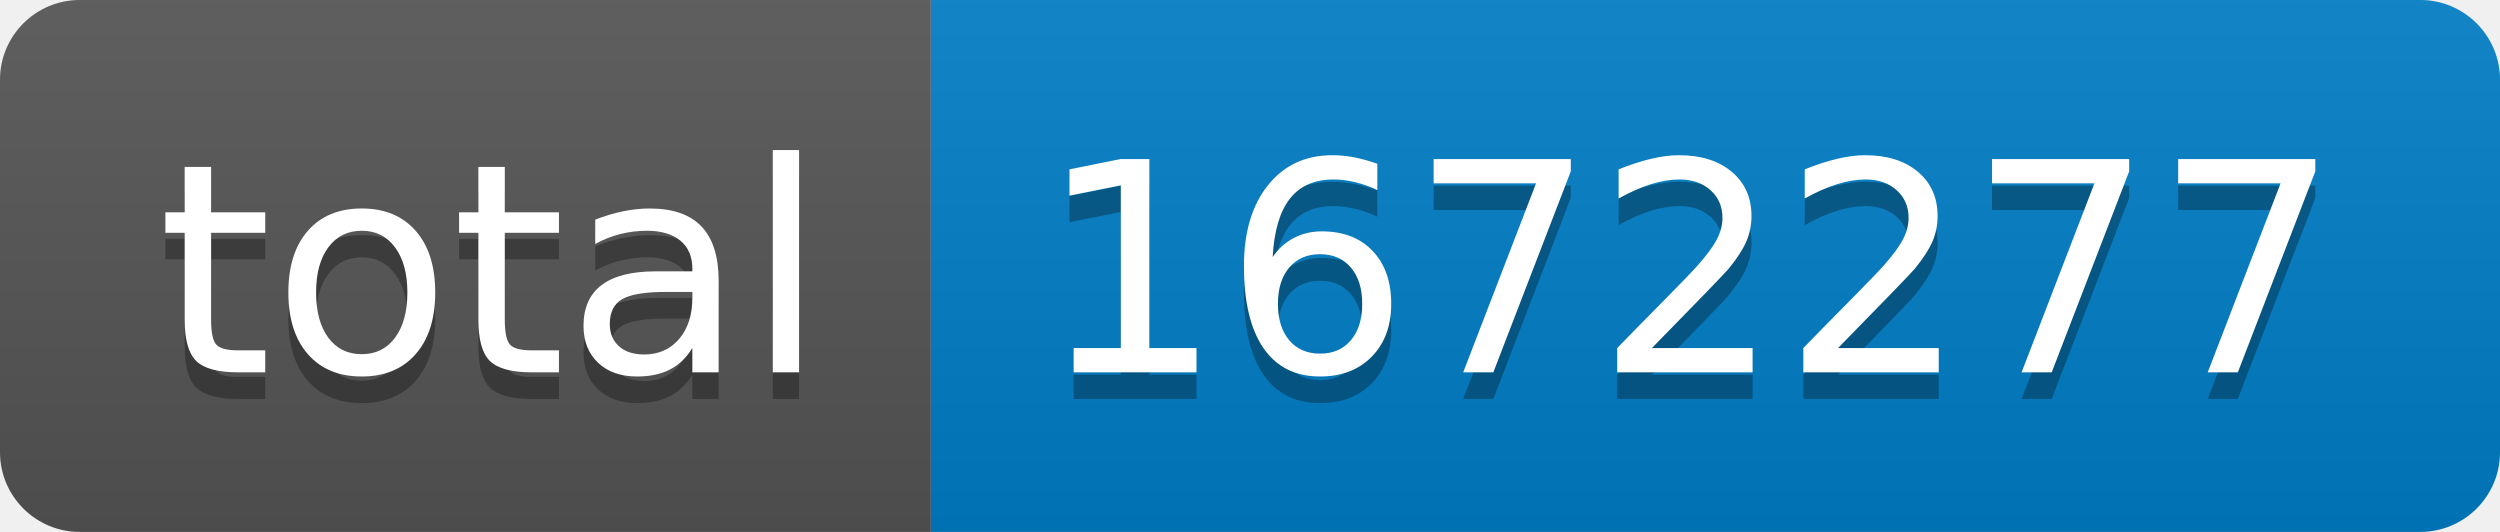
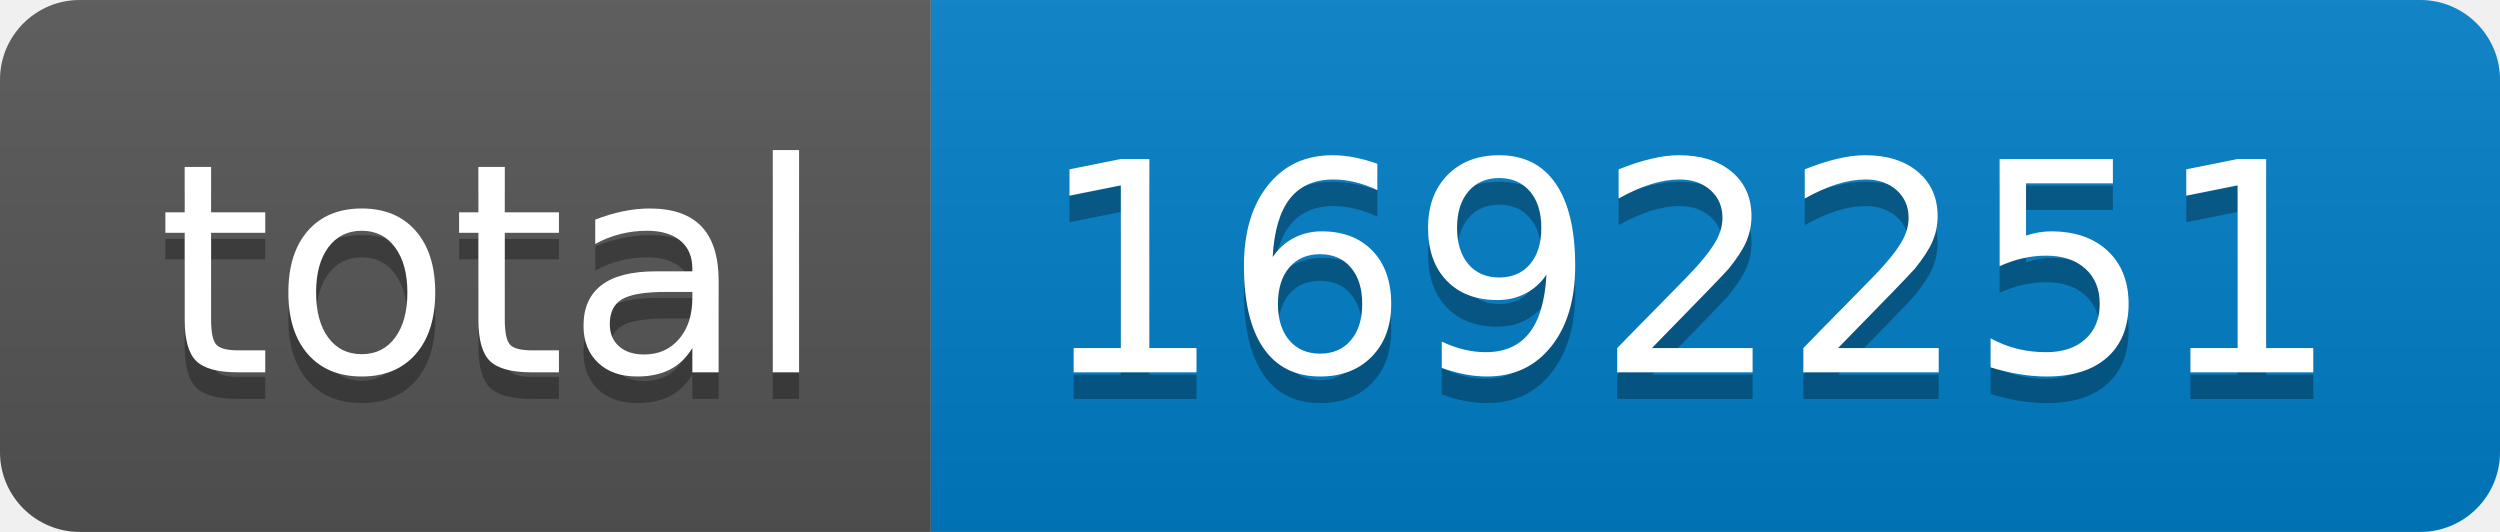
- <svg xmlns="http://www.w3.org/2000/svg" width="94" height="20" role="img" aria-label="total: 1672277">
+ <svg xmlns="http://www.w3.org/2000/svg" width="94" height="20" role="img" aria-label="total: 1692251">
  <linearGradient id="s" x2="0" y2="100%">
    <stop offset="0" stop-color="#bbb" stop-opacity=".1" />
    <stop offset="1" stop-opacity=".1" />
  </linearGradient>
  <clipPath id="r">
    <rect width="94" height="20" rx="3" fill="#fff" />
  </clipPath>
  <g clip-path="url(#r)">
    <rect width="35" height="20" fill="#555" />
    <rect x="35" width="59" height="20" fill="#007ec6" />
    <rect width="94" height="20" fill="url(#s)" />
  </g>
  <g fill="#fff" text-anchor="middle" font-family="Verdana,Geneva,DejaVu Sans,sans-serif" text-rendering="geometricPrecision" font-size="110">
    <text aria-hidden="true" x="185" y="150" fill="#010101" fill-opacity=".3" transform="scale(.1)" textLength="250">total</text>
    <text x="185" y="140" transform="scale(.1)" fill="#fff" textLength="250">total</text>
-     <text aria-hidden="true" x="635" y="150" fill="#010101" fill-opacity=".3" transform="scale(.1)" textLength="490">1672277</text>
-     <text x="635" y="140" transform="scale(.1)" fill="#fff" textLength="490">1672277</text>
+     <text aria-hidden="true" x="635" y="150" fill="#010101" fill-opacity=".3" transform="scale(.1)" textLength="490">1692251</text>
+     <text x="635" y="140" transform="scale(.1)" fill="#fff" textLength="490">1692251</text>
  </g>
</svg>
